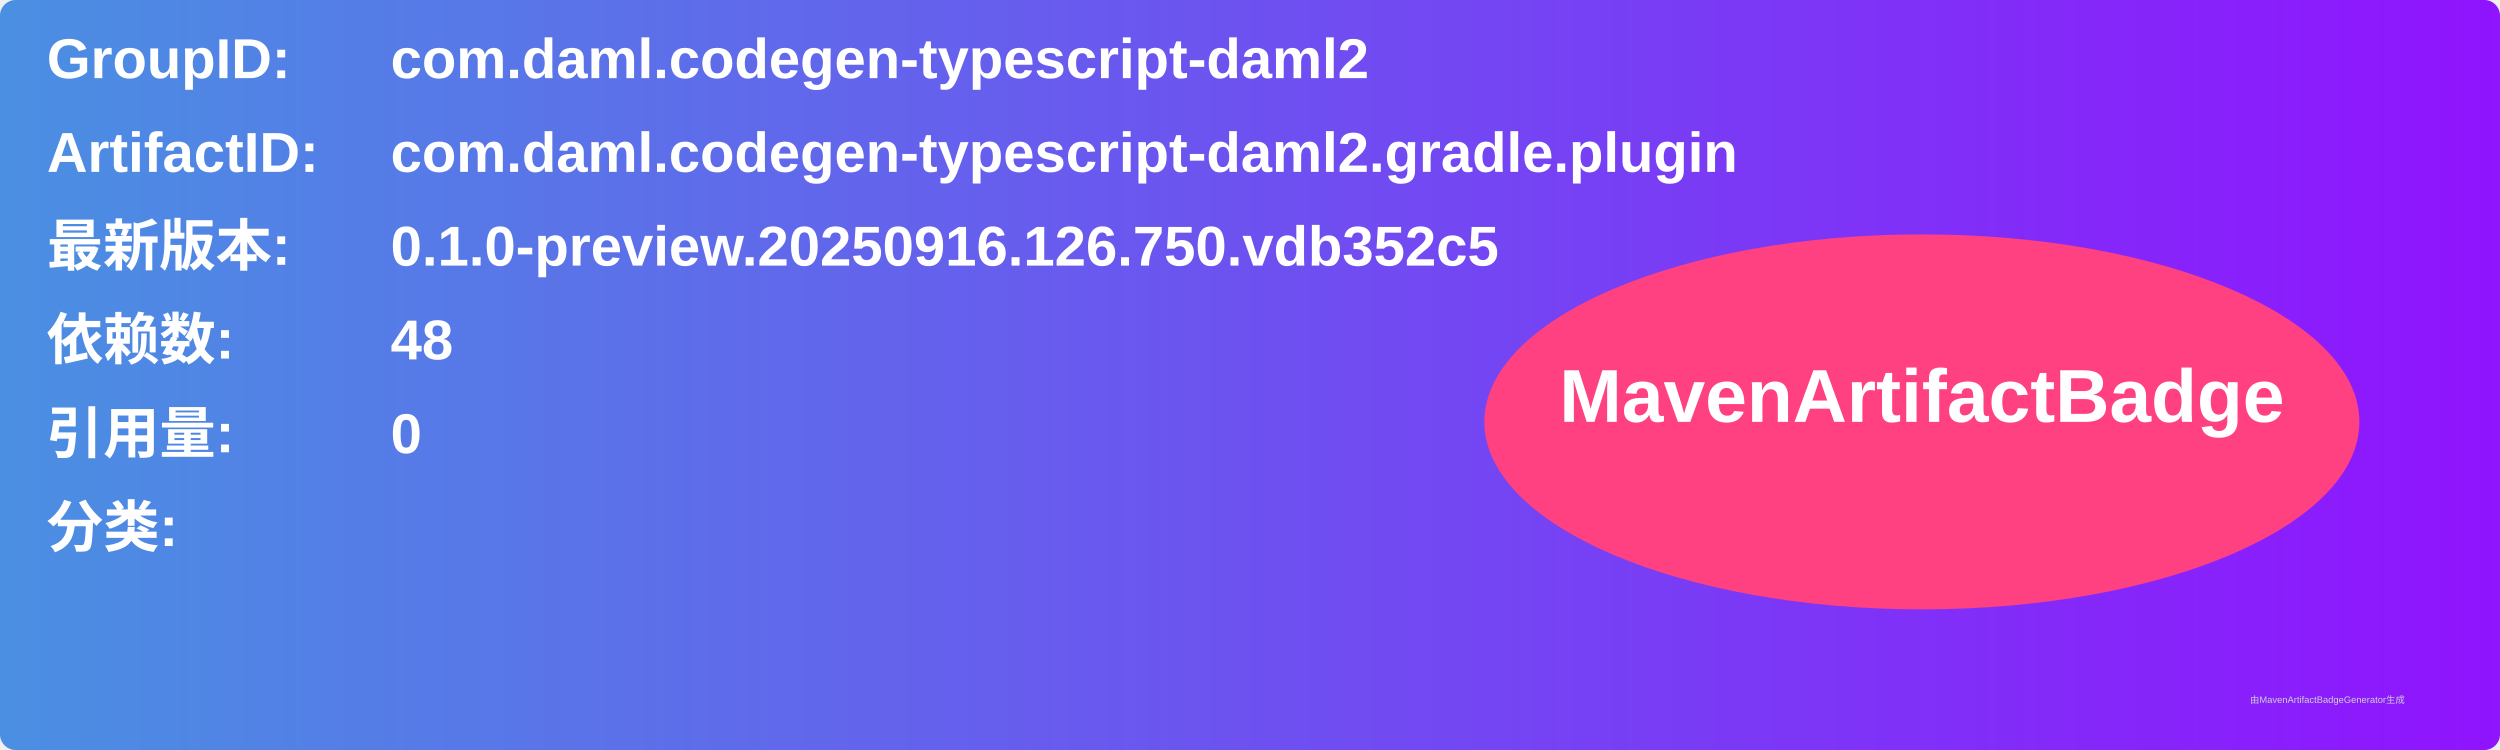
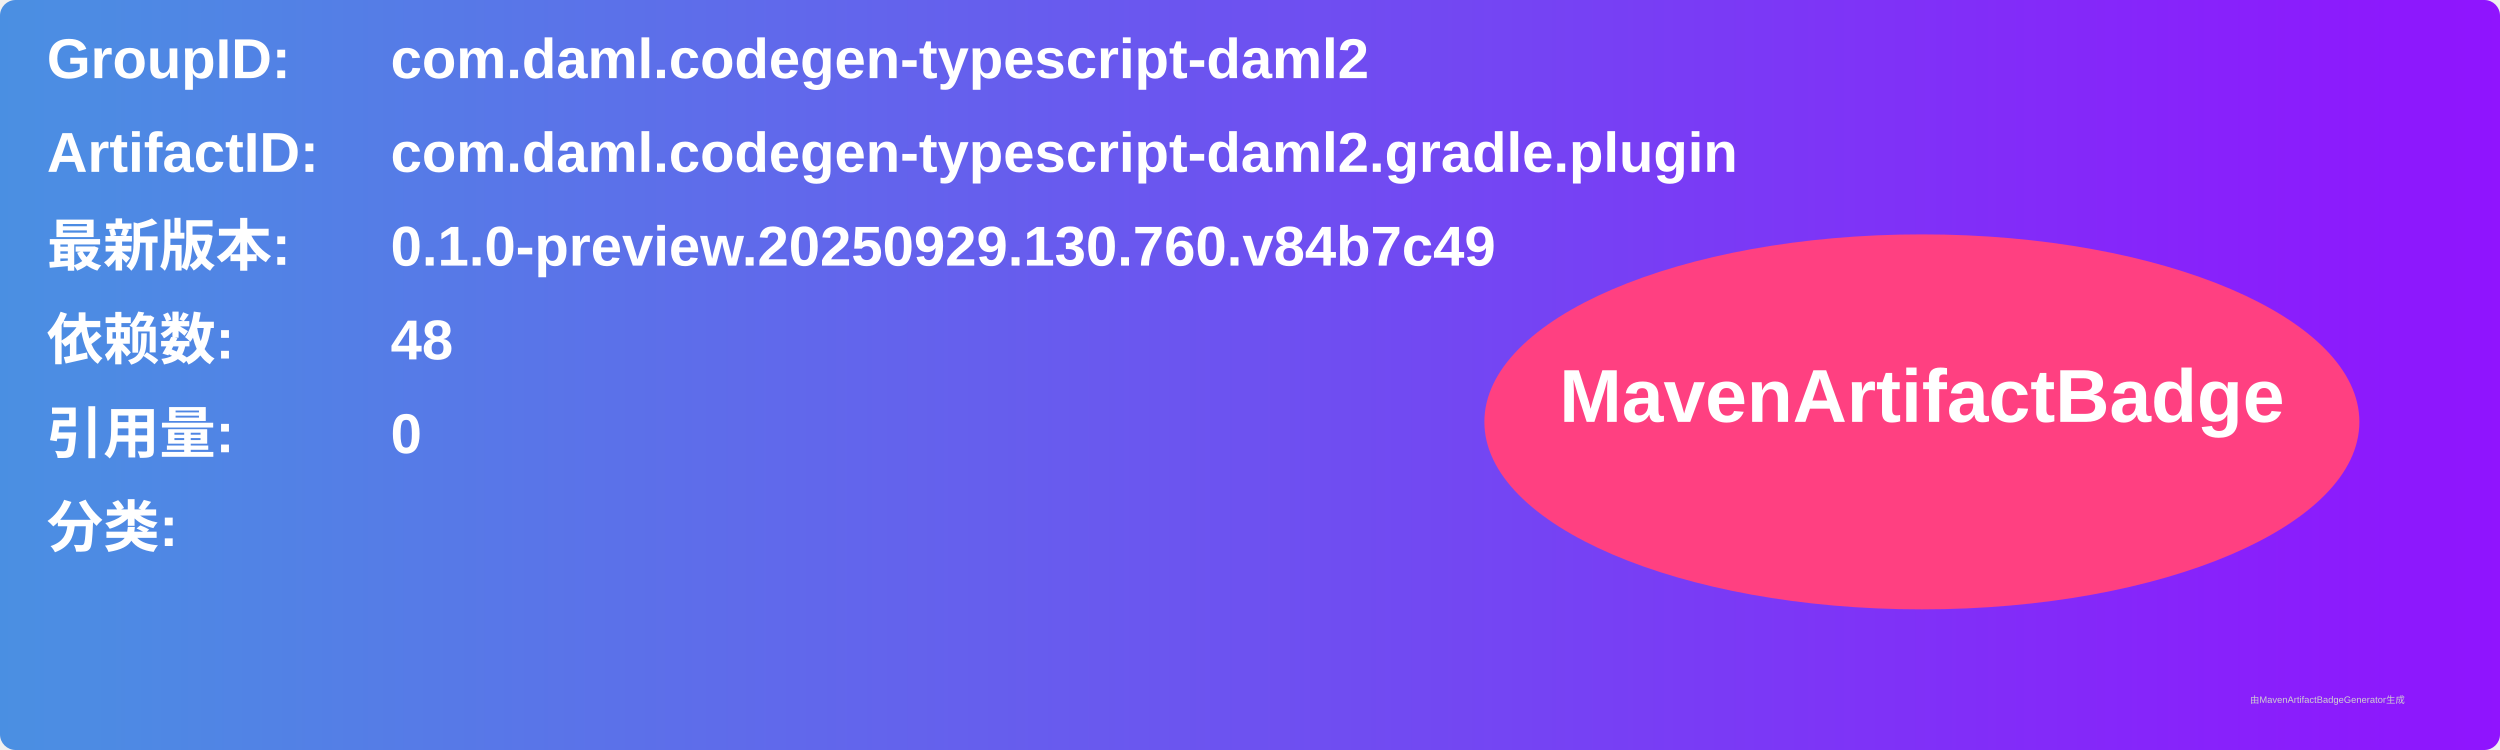
<svg xmlns="http://www.w3.org/2000/svg" width="800" height="240" viewBox="0 0 800 240">
  <linearGradient id="grad" x1="0%" y1="0%" x2="100%" y2="0%">
    <stop offset="0%" stop-color="#4a90e2" />
    <stop offset="100%" stop-color="#9013fe" />
  </linearGradient>
  <rect width="100%" height="100%" rx="5" ry="5" fill="url(#grad)" />
  <g transform="translate(15, 15)">
    <text x="0" y="10" font-family="Arial" font-size="18" fill="white" font-weight="bold" width="260">GroupID:</text>
    <text x="110" y="10" font-family="Arial" font-size="18" fill="white" font-weight="bold" width="460">com.daml.codegen-typescript-daml2</text>
    <text x="0" y="40" font-family="Arial" font-size="18" fill="white" font-weight="bold" width="260">ArtifactID:</text>
    <text x="110" y="40" font-family="Arial" font-size="18" fill="white" font-weight="bold" width="460">com.daml.codegen-typescript-daml2.gradle.plugin</text>
    <text x="0" y="70" font-family="Arial" font-size="18" fill="white" font-weight="bold">最新版本:</text>
    <text x="110" y="70" font-family="Arial" font-size="18" fill="white" font-weight="bold">
-       <tspan font-weight="bold">0.1.0-preview.20250916.126.750.vdb352c5</tspan>
+       <tspan font-weight="bold">0.1.0-preview.20250929.130.760.v84b7c49</tspan>
    </text>
    <text x="0" y="100" font-family="Arial" font-size="18" fill="white" font-weight="bold">依赖数: </text>
    <text x="110" y="100" font-family="Arial" font-size="18" fill="white">
      <tspan font-weight="bold">48</tspan>
    </text>
    <text x="0" y="130" font-family="Arial" font-size="18" fill="white" font-weight="bold">引用量: </text>
    <text x="110" y="130" font-family="Arial" font-size="18" fill="white">
      <tspan font-weight="bold">0</tspan>
    </text>
    <text x="0" y="160" font-family="Arial" font-size="18" fill="white" font-weight="bold">分类:</text>
    <text x="10" y="190" font-family="Arial" font-size="10" fill="white">
      <tspan font-weight="bold" />
    </text>
    <ellipse cx="600" cy="120" rx="140" ry="60" fill="#ff4081" />
    <text x="600" y="120" text-anchor="middle" font-family="Arial" font-size="24" fill="white" font-weight="bold">MavenArtifactBadge</text>
  </g>
  <text x="720" y="225" font-family="Arial" font-size="3" fill="#d0d0d0">由MavenArtifactBadgeGenerator生成</text>
</svg>
